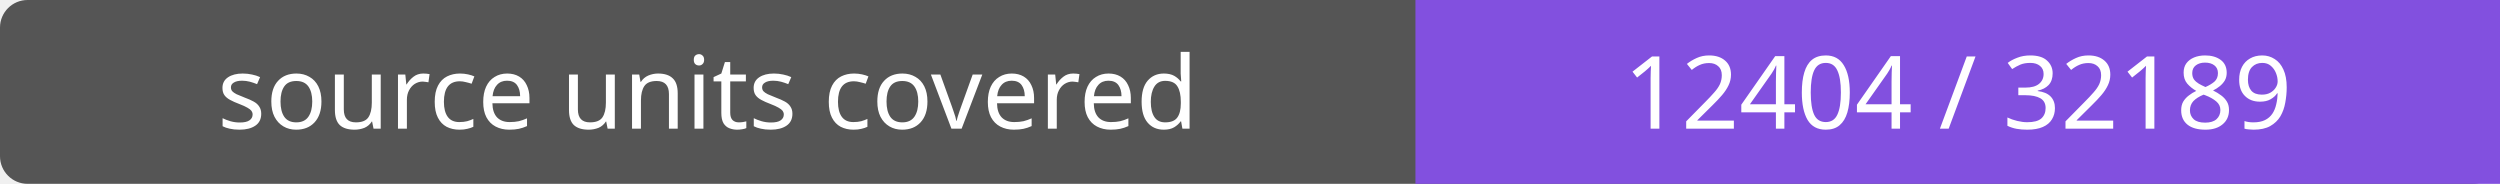
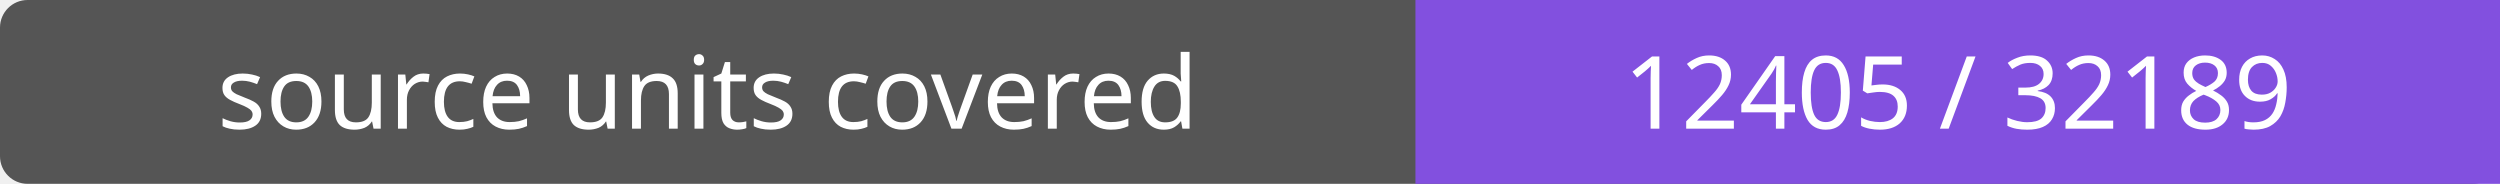
- <svg xmlns="http://www.w3.org/2000/svg" width="272" height="20" role="img" aria-label="source units covered: 12404 / 32189">
+ <svg xmlns="http://www.w3.org/2000/svg" width="272" height="20" role="img" aria-label="source units covered: 12405 / 32189">
  <rect width="272" height="20" rx="3" fill="#555" />
  <path fill="#8250df" d="M154 0h118v20H154z" />
  <g fill="#fff" text-anchor="middle" font-family="Verdana,sans-serif" font-size="11">
    <text x="77.0" y="14">source units covered</text>
-     <text x="213.0" y="14">12404 / 32189</text>
+     <text x="213.0" y="14">12405 / 32189</text>
  </g>
</svg>
